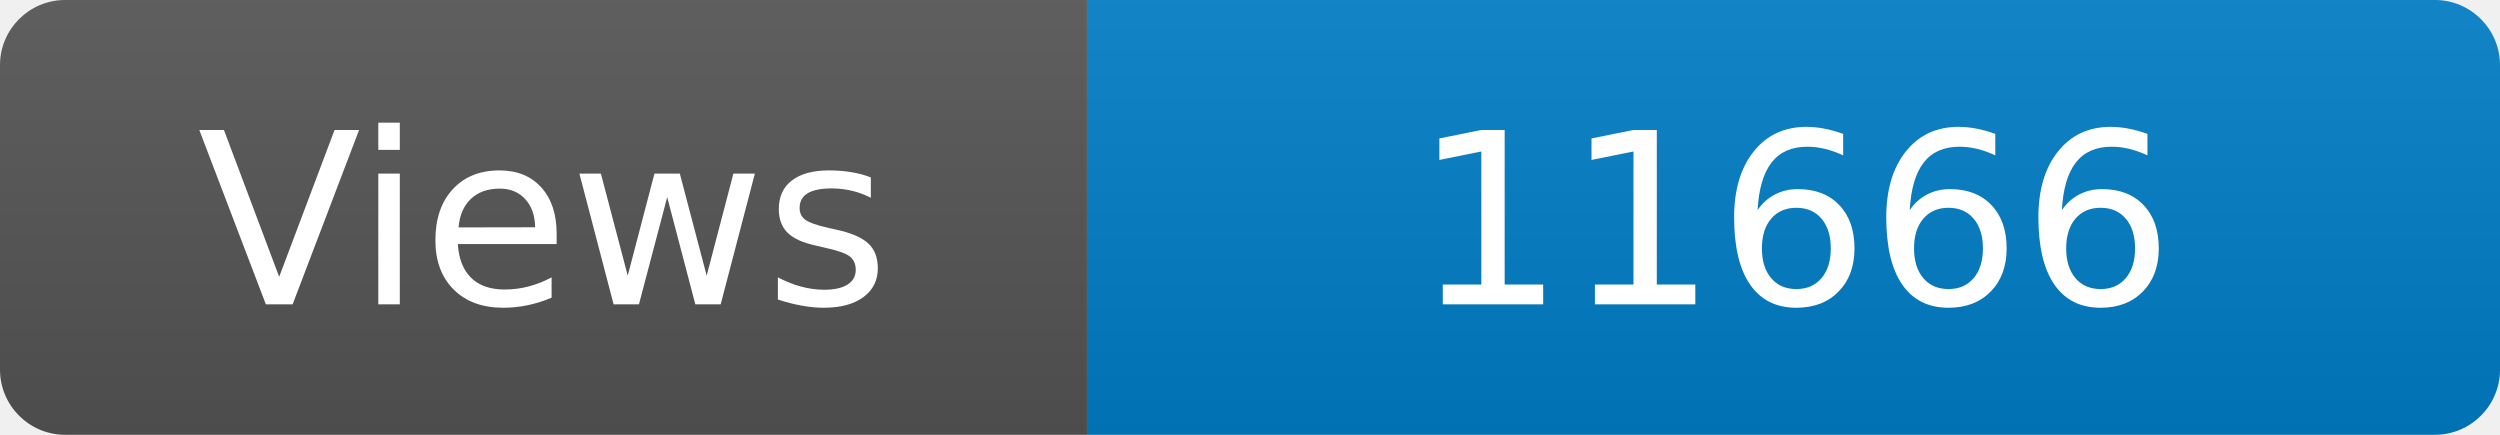
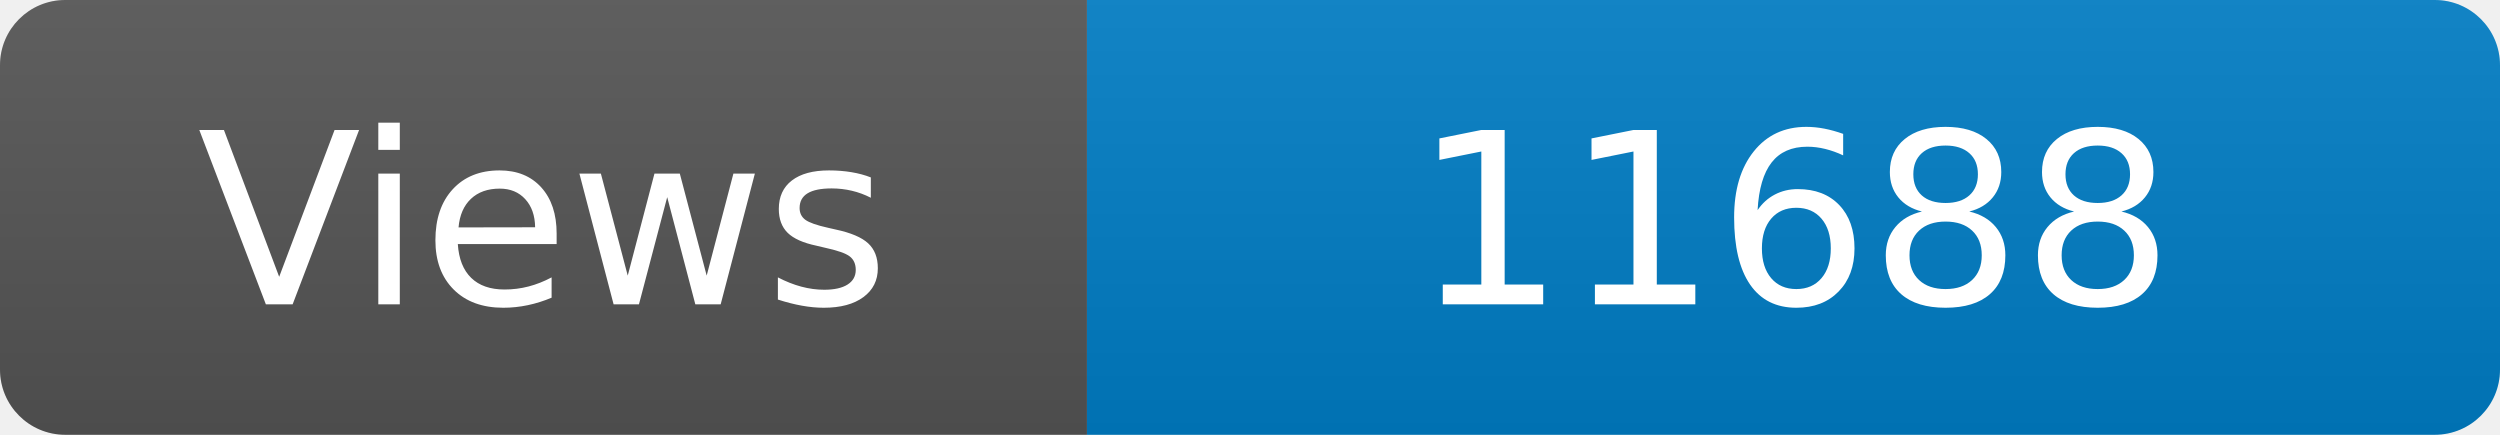
<svg xmlns="http://www.w3.org/2000/svg" width="115" height="20" role="img" aria-label="Maintained?: yes">
  <linearGradient id="s" x2="0" y2="100%">
    <stop offset="0" stop-color="#bbb" stop-opacity=".1" />
    <stop offset="1" stop-opacity=".1" />
  </linearGradient>
  <clipPath id="r">
    <rect width="115" height="20" rx="3" fill="#fff" />
  </clipPath>
  <g clip-path="url(#r)">
    <rect width="50" height="20" fill="#555" />
    <rect x="50" width="160" height="20" fill="#007ec6" />
    <rect width="115" height="20" fill="url(#s)" />
  </g>
  <g fill="#fff" text-anchor="middle" font-family="Verdana,Geneva,DejaVu Sans,sans-serif" font-size="110">
    <text x="250" y="140" transform="scale(.1)" fill="#fff">Views</text>
-     <text x="825" y="140" transform="scale(.1)" fill="#fff">11666</text>
+     <text x="825" y="140" transform="scale(.1)" fill="#fff">11688</text>
  </g>
</svg>
